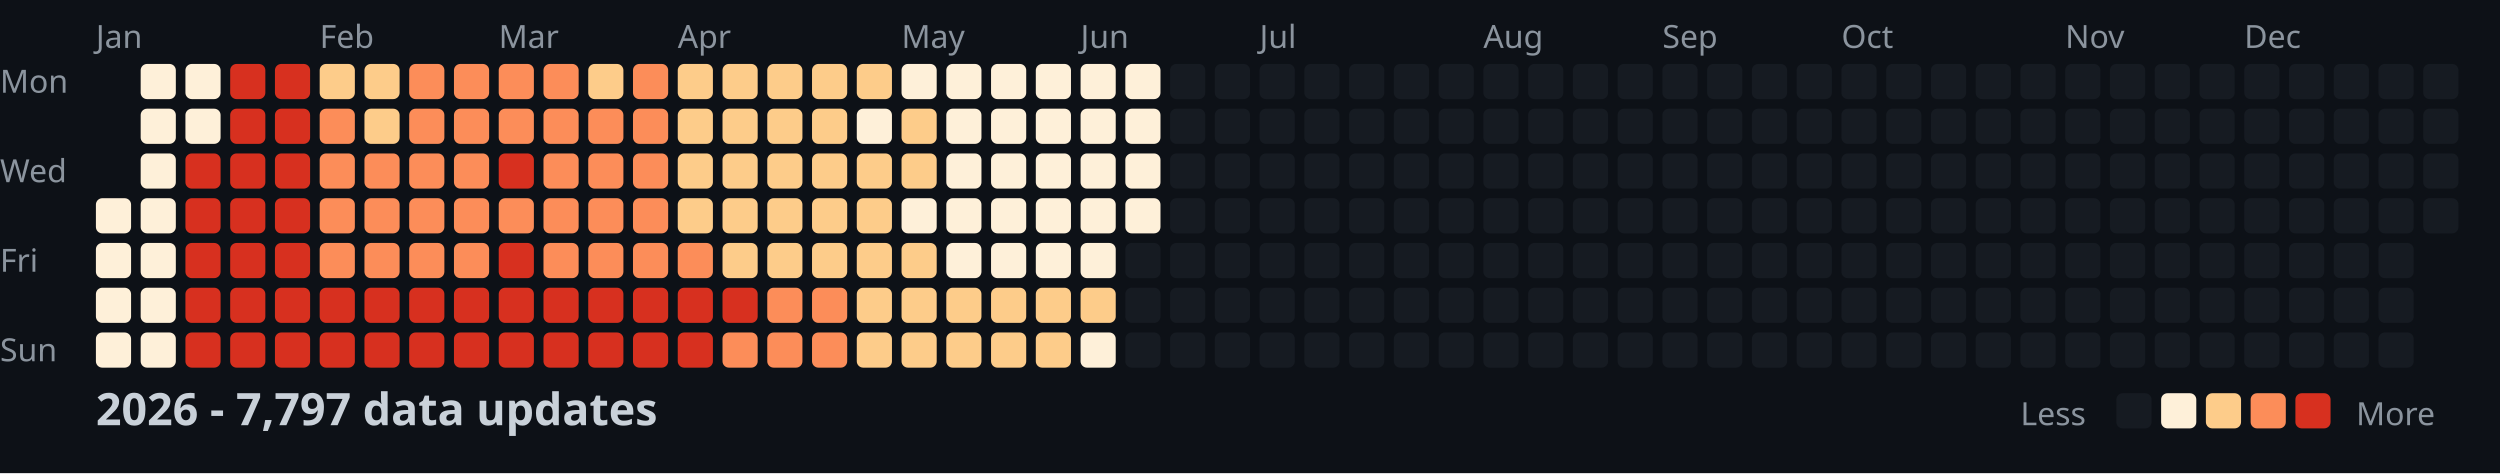
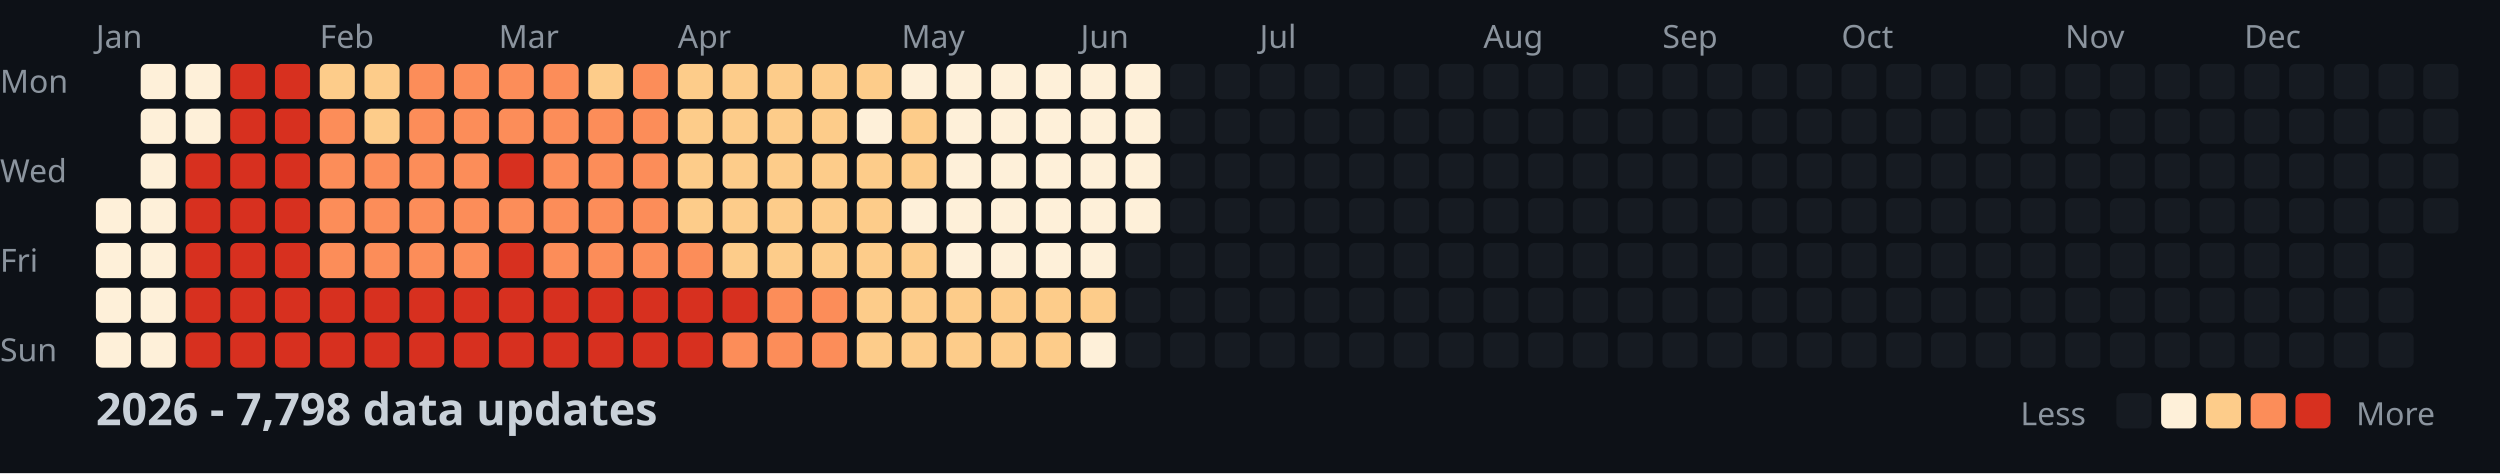
<svg xmlns="http://www.w3.org/2000/svg" width="782" height="148">
  <style>
    .month { font: 10px sans-serif; fill: #8b949e; }
    .day { font: 10px sans-serif; fill: #8b949e; }
    .title { font: bold 14px sans-serif; fill: #c9d1d9; }
    .legend { font: 10px sans-serif; fill: #8b949e; }
  </style>
  <rect width="100%" height="100%" fill="#0d1117" />
  <text x="0" y="29" class="day">Mon</text>
  <text x="0" y="57" class="day">Wed</text>
  <text x="0" y="85" class="day">Fri</text>
  <text x="0" y="113" class="day">Sun</text>
  <text x="30" y="15" class="month">Jan</text>
  <text x="100" y="15" class="month">Feb</text>
  <text x="156" y="15" class="month">Mar</text>
  <text x="212" y="15" class="month">Apr</text>
  <text x="282" y="15" class="month">May</text>
  <text x="338" y="15" class="month">Jun</text>
  <text x="394" y="15" class="month">Jul</text>
  <text x="464" y="15" class="month">Aug</text>
  <text x="520" y="15" class="month">Sep</text>
  <text x="576" y="15" class="month">Oct</text>
  <text x="646" y="15" class="month">Nov</text>
  <text x="702" y="15" class="month">Dec</text>
  <rect x="30" y="62" width="11" height="11" fill="#fef0d9" rx="2" />
  <rect x="30" y="76" width="11" height="11" fill="#fef0d9" rx="2" />
  <rect x="30" y="90" width="11" height="11" fill="#fef0d9" rx="2" />
  <rect x="30" y="104" width="11" height="11" fill="#fef0d9" rx="2" />
  <rect x="44" y="20" width="11" height="11" fill="#fef0d9" rx="2" />
  <rect x="44" y="34" width="11" height="11" fill="#fef0d9" rx="2" />
  <rect x="44" y="48" width="11" height="11" fill="#fef0d9" rx="2" />
  <rect x="44" y="62" width="11" height="11" fill="#fef0d9" rx="2" />
  <rect x="44" y="76" width="11" height="11" fill="#fef0d9" rx="2" />
  <rect x="44" y="90" width="11" height="11" fill="#fef0d9" rx="2" />
  <rect x="44" y="104" width="11" height="11" fill="#fef0d9" rx="2" />
  <rect x="58" y="20" width="11" height="11" fill="#fef0d9" rx="2" />
  <rect x="58" y="34" width="11" height="11" fill="#fef0d9" rx="2" />
  <rect x="58" y="48" width="11" height="11" fill="#d7301f" rx="2" />
  <rect x="58" y="62" width="11" height="11" fill="#d7301f" rx="2" />
  <rect x="58" y="76" width="11" height="11" fill="#d7301f" rx="2" />
  <rect x="58" y="90" width="11" height="11" fill="#d7301f" rx="2" />
  <rect x="58" y="104" width="11" height="11" fill="#d7301f" rx="2" />
  <rect x="72" y="20" width="11" height="11" fill="#d7301f" rx="2" />
  <rect x="72" y="34" width="11" height="11" fill="#d7301f" rx="2" />
  <rect x="72" y="48" width="11" height="11" fill="#d7301f" rx="2" />
  <rect x="72" y="62" width="11" height="11" fill="#d7301f" rx="2" />
  <rect x="72" y="76" width="11" height="11" fill="#d7301f" rx="2" />
  <rect x="72" y="90" width="11" height="11" fill="#d7301f" rx="2" />
  <rect x="72" y="104" width="11" height="11" fill="#d7301f" rx="2" />
  <rect x="86" y="20" width="11" height="11" fill="#d7301f" rx="2" />
  <rect x="86" y="34" width="11" height="11" fill="#d7301f" rx="2" />
  <rect x="86" y="48" width="11" height="11" fill="#d7301f" rx="2" />
  <rect x="86" y="62" width="11" height="11" fill="#d7301f" rx="2" />
  <rect x="86" y="76" width="11" height="11" fill="#d7301f" rx="2" />
  <rect x="86" y="90" width="11" height="11" fill="#d7301f" rx="2" />
  <rect x="86" y="104" width="11" height="11" fill="#d7301f" rx="2" />
  <rect x="100" y="20" width="11" height="11" fill="#fdcc8a" rx="2" />
  <rect x="100" y="34" width="11" height="11" fill="#fc8d59" rx="2" />
  <rect x="100" y="48" width="11" height="11" fill="#fc8d59" rx="2" />
  <rect x="100" y="62" width="11" height="11" fill="#fc8d59" rx="2" />
  <rect x="100" y="76" width="11" height="11" fill="#fc8d59" rx="2" />
  <rect x="100" y="90" width="11" height="11" fill="#d7301f" rx="2" />
  <rect x="100" y="104" width="11" height="11" fill="#d7301f" rx="2" />
  <rect x="114" y="20" width="11" height="11" fill="#fdcc8a" rx="2" />
  <rect x="114" y="34" width="11" height="11" fill="#fdcc8a" rx="2" />
  <rect x="114" y="48" width="11" height="11" fill="#fc8d59" rx="2" />
  <rect x="114" y="62" width="11" height="11" fill="#fc8d59" rx="2" />
  <rect x="114" y="76" width="11" height="11" fill="#fc8d59" rx="2" />
  <rect x="114" y="90" width="11" height="11" fill="#d7301f" rx="2" />
  <rect x="114" y="104" width="11" height="11" fill="#d7301f" rx="2" />
  <rect x="128" y="20" width="11" height="11" fill="#fc8d59" rx="2" />
  <rect x="128" y="34" width="11" height="11" fill="#fc8d59" rx="2" />
  <rect x="128" y="48" width="11" height="11" fill="#fc8d59" rx="2" />
  <rect x="128" y="62" width="11" height="11" fill="#fc8d59" rx="2" />
  <rect x="128" y="76" width="11" height="11" fill="#fc8d59" rx="2" />
  <rect x="128" y="90" width="11" height="11" fill="#d7301f" rx="2" />
  <rect x="128" y="104" width="11" height="11" fill="#d7301f" rx="2" />
  <rect x="142" y="20" width="11" height="11" fill="#fc8d59" rx="2" />
  <rect x="142" y="34" width="11" height="11" fill="#fc8d59" rx="2" />
  <rect x="142" y="48" width="11" height="11" fill="#fc8d59" rx="2" />
  <rect x="142" y="62" width="11" height="11" fill="#fc8d59" rx="2" />
  <rect x="142" y="76" width="11" height="11" fill="#fc8d59" rx="2" />
  <rect x="142" y="90" width="11" height="11" fill="#d7301f" rx="2" />
  <rect x="142" y="104" width="11" height="11" fill="#d7301f" rx="2" />
  <rect x="156" y="20" width="11" height="11" fill="#fc8d59" rx="2" />
  <rect x="156" y="34" width="11" height="11" fill="#fc8d59" rx="2" />
  <rect x="156" y="48" width="11" height="11" fill="#d7301f" rx="2" />
  <rect x="156" y="62" width="11" height="11" fill="#fc8d59" rx="2" />
  <rect x="156" y="76" width="11" height="11" fill="#d7301f" rx="2" />
  <rect x="156" y="90" width="11" height="11" fill="#d7301f" rx="2" />
  <rect x="156" y="104" width="11" height="11" fill="#d7301f" rx="2" />
  <rect x="170" y="20" width="11" height="11" fill="#fc8d59" rx="2" />
  <rect x="170" y="34" width="11" height="11" fill="#fc8d59" rx="2" />
  <rect x="170" y="48" width="11" height="11" fill="#fc8d59" rx="2" />
  <rect x="170" y="62" width="11" height="11" fill="#fc8d59" rx="2" />
  <rect x="170" y="76" width="11" height="11" fill="#fc8d59" rx="2" />
  <rect x="170" y="90" width="11" height="11" fill="#d7301f" rx="2" />
  <rect x="170" y="104" width="11" height="11" fill="#d7301f" rx="2" />
  <rect x="184" y="20" width="11" height="11" fill="#fdcc8a" rx="2" />
  <rect x="184" y="34" width="11" height="11" fill="#fc8d59" rx="2" />
  <rect x="184" y="48" width="11" height="11" fill="#fc8d59" rx="2" />
  <rect x="184" y="62" width="11" height="11" fill="#fc8d59" rx="2" />
  <rect x="184" y="76" width="11" height="11" fill="#fc8d59" rx="2" />
  <rect x="184" y="90" width="11" height="11" fill="#d7301f" rx="2" />
  <rect x="184" y="104" width="11" height="11" fill="#d7301f" rx="2" />
  <rect x="198" y="20" width="11" height="11" fill="#fc8d59" rx="2" />
  <rect x="198" y="34" width="11" height="11" fill="#fc8d59" rx="2" />
  <rect x="198" y="48" width="11" height="11" fill="#fc8d59" rx="2" />
  <rect x="198" y="62" width="11" height="11" fill="#fc8d59" rx="2" />
  <rect x="198" y="76" width="11" height="11" fill="#fc8d59" rx="2" />
  <rect x="198" y="90" width="11" height="11" fill="#d7301f" rx="2" />
  <rect x="198" y="104" width="11" height="11" fill="#d7301f" rx="2" />
  <rect x="212" y="20" width="11" height="11" fill="#fdcc8a" rx="2" />
  <rect x="212" y="34" width="11" height="11" fill="#fdcc8a" rx="2" />
  <rect x="212" y="48" width="11" height="11" fill="#fdcc8a" rx="2" />
  <rect x="212" y="62" width="11" height="11" fill="#fdcc8a" rx="2" />
  <rect x="212" y="76" width="11" height="11" fill="#fc8d59" rx="2" />
  <rect x="212" y="90" width="11" height="11" fill="#d7301f" rx="2" />
  <rect x="212" y="104" width="11" height="11" fill="#d7301f" rx="2" />
  <rect x="226" y="20" width="11" height="11" fill="#fdcc8a" rx="2" />
  <rect x="226" y="34" width="11" height="11" fill="#fdcc8a" rx="2" />
  <rect x="226" y="48" width="11" height="11" fill="#fdcc8a" rx="2" />
  <rect x="226" y="62" width="11" height="11" fill="#fdcc8a" rx="2" />
  <rect x="226" y="76" width="11" height="11" fill="#fdcc8a" rx="2" />
  <rect x="226" y="90" width="11" height="11" fill="#d7301f" rx="2" />
  <rect x="226" y="104" width="11" height="11" fill="#fc8d59" rx="2" />
  <rect x="240" y="20" width="11" height="11" fill="#fdcc8a" rx="2" />
  <rect x="240" y="34" width="11" height="11" fill="#fdcc8a" rx="2" />
  <rect x="240" y="48" width="11" height="11" fill="#fdcc8a" rx="2" />
  <rect x="240" y="62" width="11" height="11" fill="#fdcc8a" rx="2" />
  <rect x="240" y="76" width="11" height="11" fill="#fdcc8a" rx="2" />
  <rect x="240" y="90" width="11" height="11" fill="#fc8d59" rx="2" />
  <rect x="240" y="104" width="11" height="11" fill="#fc8d59" rx="2" />
  <rect x="254" y="20" width="11" height="11" fill="#fdcc8a" rx="2" />
  <rect x="254" y="34" width="11" height="11" fill="#fdcc8a" rx="2" />
  <rect x="254" y="48" width="11" height="11" fill="#fdcc8a" rx="2" />
  <rect x="254" y="62" width="11" height="11" fill="#fdcc8a" rx="2" />
  <rect x="254" y="76" width="11" height="11" fill="#fdcc8a" rx="2" />
  <rect x="254" y="90" width="11" height="11" fill="#fc8d59" rx="2" />
  <rect x="254" y="104" width="11" height="11" fill="#fc8d59" rx="2" />
  <rect x="268" y="20" width="11" height="11" fill="#fdcc8a" rx="2" />
  <rect x="268" y="34" width="11" height="11" fill="#fef0d9" rx="2" />
  <rect x="268" y="48" width="11" height="11" fill="#fdcc8a" rx="2" />
  <rect x="268" y="62" width="11" height="11" fill="#fdcc8a" rx="2" />
  <rect x="268" y="76" width="11" height="11" fill="#fdcc8a" rx="2" />
  <rect x="268" y="90" width="11" height="11" fill="#fdcc8a" rx="2" />
  <rect x="268" y="104" width="11" height="11" fill="#fdcc8a" rx="2" />
  <rect x="282" y="20" width="11" height="11" fill="#fef0d9" rx="2" />
  <rect x="282" y="34" width="11" height="11" fill="#fdcc8a" rx="2" />
  <rect x="282" y="48" width="11" height="11" fill="#fdcc8a" rx="2" />
  <rect x="282" y="62" width="11" height="11" fill="#fef0d9" rx="2" />
  <rect x="282" y="76" width="11" height="11" fill="#fdcc8a" rx="2" />
  <rect x="282" y="90" width="11" height="11" fill="#fdcc8a" rx="2" />
  <rect x="282" y="104" width="11" height="11" fill="#fdcc8a" rx="2" />
  <rect x="296" y="20" width="11" height="11" fill="#fef0d9" rx="2" />
  <rect x="296" y="34" width="11" height="11" fill="#fef0d9" rx="2" />
  <rect x="296" y="48" width="11" height="11" fill="#fef0d9" rx="2" />
  <rect x="296" y="62" width="11" height="11" fill="#fef0d9" rx="2" />
  <rect x="296" y="76" width="11" height="11" fill="#fef0d9" rx="2" />
  <rect x="296" y="90" width="11" height="11" fill="#fdcc8a" rx="2" />
  <rect x="296" y="104" width="11" height="11" fill="#fdcc8a" rx="2" />
  <rect x="310" y="20" width="11" height="11" fill="#fef0d9" rx="2" />
  <rect x="310" y="34" width="11" height="11" fill="#fef0d9" rx="2" />
  <rect x="310" y="48" width="11" height="11" fill="#fef0d9" rx="2" />
  <rect x="310" y="62" width="11" height="11" fill="#fef0d9" rx="2" />
  <rect x="310" y="76" width="11" height="11" fill="#fef0d9" rx="2" />
  <rect x="310" y="90" width="11" height="11" fill="#fdcc8a" rx="2" />
  <rect x="310" y="104" width="11" height="11" fill="#fdcc8a" rx="2" />
  <rect x="324" y="20" width="11" height="11" fill="#fef0d9" rx="2" />
  <rect x="324" y="34" width="11" height="11" fill="#fef0d9" rx="2" />
  <rect x="324" y="48" width="11" height="11" fill="#fef0d9" rx="2" />
  <rect x="324" y="62" width="11" height="11" fill="#fef0d9" rx="2" />
  <rect x="324" y="76" width="11" height="11" fill="#fef0d9" rx="2" />
  <rect x="324" y="90" width="11" height="11" fill="#fdcc8a" rx="2" />
  <rect x="324" y="104" width="11" height="11" fill="#fdcc8a" rx="2" />
  <rect x="338" y="20" width="11" height="11" fill="#fef0d9" rx="2" />
  <rect x="338" y="34" width="11" height="11" fill="#fef0d9" rx="2" />
  <rect x="338" y="48" width="11" height="11" fill="#fef0d9" rx="2" />
  <rect x="338" y="62" width="11" height="11" fill="#fef0d9" rx="2" />
  <rect x="338" y="76" width="11" height="11" fill="#fef0d9" rx="2" />
  <rect x="338" y="90" width="11" height="11" fill="#fdcc8a" rx="2" />
  <rect x="338" y="104" width="11" height="11" fill="#fef0d9" rx="2" />
  <rect x="352" y="20" width="11" height="11" fill="#fef0d9" rx="2" />
  <rect x="352" y="34" width="11" height="11" fill="#fef0d9" rx="2" />
  <rect x="352" y="48" width="11" height="11" fill="#fef0d9" rx="2" />
  <rect x="352" y="62" width="11" height="11" fill="#fef0d9" rx="2" />
  <rect x="352" y="76" width="11" height="11" fill="#161b22" rx="2" />
  <rect x="352" y="90" width="11" height="11" fill="#161b22" rx="2" />
  <rect x="352" y="104" width="11" height="11" fill="#161b22" rx="2" />
  <rect x="366" y="20" width="11" height="11" fill="#161b22" rx="2" />
  <rect x="366" y="34" width="11" height="11" fill="#161b22" rx="2" />
  <rect x="366" y="48" width="11" height="11" fill="#161b22" rx="2" />
  <rect x="366" y="62" width="11" height="11" fill="#161b22" rx="2" />
  <rect x="366" y="76" width="11" height="11" fill="#161b22" rx="2" />
  <rect x="366" y="90" width="11" height="11" fill="#161b22" rx="2" />
  <rect x="366" y="104" width="11" height="11" fill="#161b22" rx="2" />
  <rect x="380" y="20" width="11" height="11" fill="#161b22" rx="2" />
  <rect x="380" y="34" width="11" height="11" fill="#161b22" rx="2" />
  <rect x="380" y="48" width="11" height="11" fill="#161b22" rx="2" />
  <rect x="380" y="62" width="11" height="11" fill="#161b22" rx="2" />
  <rect x="380" y="76" width="11" height="11" fill="#161b22" rx="2" />
  <rect x="380" y="90" width="11" height="11" fill="#161b22" rx="2" />
  <rect x="380" y="104" width="11" height="11" fill="#161b22" rx="2" />
  <rect x="394" y="20" width="11" height="11" fill="#161b22" rx="2" />
  <rect x="394" y="34" width="11" height="11" fill="#161b22" rx="2" />
  <rect x="394" y="48" width="11" height="11" fill="#161b22" rx="2" />
  <rect x="394" y="62" width="11" height="11" fill="#161b22" rx="2" />
  <rect x="394" y="76" width="11" height="11" fill="#161b22" rx="2" />
  <rect x="394" y="90" width="11" height="11" fill="#161b22" rx="2" />
  <rect x="394" y="104" width="11" height="11" fill="#161b22" rx="2" />
  <rect x="408" y="20" width="11" height="11" fill="#161b22" rx="2" />
  <rect x="408" y="34" width="11" height="11" fill="#161b22" rx="2" />
  <rect x="408" y="48" width="11" height="11" fill="#161b22" rx="2" />
  <rect x="408" y="62" width="11" height="11" fill="#161b22" rx="2" />
  <rect x="408" y="76" width="11" height="11" fill="#161b22" rx="2" />
  <rect x="408" y="90" width="11" height="11" fill="#161b22" rx="2" />
  <rect x="408" y="104" width="11" height="11" fill="#161b22" rx="2" />
  <rect x="422" y="20" width="11" height="11" fill="#161b22" rx="2" />
  <rect x="422" y="34" width="11" height="11" fill="#161b22" rx="2" />
  <rect x="422" y="48" width="11" height="11" fill="#161b22" rx="2" />
  <rect x="422" y="62" width="11" height="11" fill="#161b22" rx="2" />
  <rect x="422" y="76" width="11" height="11" fill="#161b22" rx="2" />
  <rect x="422" y="90" width="11" height="11" fill="#161b22" rx="2" />
  <rect x="422" y="104" width="11" height="11" fill="#161b22" rx="2" />
  <rect x="436" y="20" width="11" height="11" fill="#161b22" rx="2" />
  <rect x="436" y="34" width="11" height="11" fill="#161b22" rx="2" />
  <rect x="436" y="48" width="11" height="11" fill="#161b22" rx="2" />
  <rect x="436" y="62" width="11" height="11" fill="#161b22" rx="2" />
  <rect x="436" y="76" width="11" height="11" fill="#161b22" rx="2" />
  <rect x="436" y="90" width="11" height="11" fill="#161b22" rx="2" />
  <rect x="436" y="104" width="11" height="11" fill="#161b22" rx="2" />
  <rect x="450" y="20" width="11" height="11" fill="#161b22" rx="2" />
  <rect x="450" y="34" width="11" height="11" fill="#161b22" rx="2" />
  <rect x="450" y="48" width="11" height="11" fill="#161b22" rx="2" />
  <rect x="450" y="62" width="11" height="11" fill="#161b22" rx="2" />
  <rect x="450" y="76" width="11" height="11" fill="#161b22" rx="2" />
  <rect x="450" y="90" width="11" height="11" fill="#161b22" rx="2" />
  <rect x="450" y="104" width="11" height="11" fill="#161b22" rx="2" />
  <rect x="464" y="20" width="11" height="11" fill="#161b22" rx="2" />
  <rect x="464" y="34" width="11" height="11" fill="#161b22" rx="2" />
  <rect x="464" y="48" width="11" height="11" fill="#161b22" rx="2" />
  <rect x="464" y="62" width="11" height="11" fill="#161b22" rx="2" />
  <rect x="464" y="76" width="11" height="11" fill="#161b22" rx="2" />
  <rect x="464" y="90" width="11" height="11" fill="#161b22" rx="2" />
  <rect x="464" y="104" width="11" height="11" fill="#161b22" rx="2" />
  <rect x="478" y="20" width="11" height="11" fill="#161b22" rx="2" />
  <rect x="478" y="34" width="11" height="11" fill="#161b22" rx="2" />
  <rect x="478" y="48" width="11" height="11" fill="#161b22" rx="2" />
  <rect x="478" y="62" width="11" height="11" fill="#161b22" rx="2" />
  <rect x="478" y="76" width="11" height="11" fill="#161b22" rx="2" />
  <rect x="478" y="90" width="11" height="11" fill="#161b22" rx="2" />
  <rect x="478" y="104" width="11" height="11" fill="#161b22" rx="2" />
  <rect x="492" y="20" width="11" height="11" fill="#161b22" rx="2" />
  <rect x="492" y="34" width="11" height="11" fill="#161b22" rx="2" />
  <rect x="492" y="48" width="11" height="11" fill="#161b22" rx="2" />
  <rect x="492" y="62" width="11" height="11" fill="#161b22" rx="2" />
  <rect x="492" y="76" width="11" height="11" fill="#161b22" rx="2" />
  <rect x="492" y="90" width="11" height="11" fill="#161b22" rx="2" />
  <rect x="492" y="104" width="11" height="11" fill="#161b22" rx="2" />
  <rect x="506" y="20" width="11" height="11" fill="#161b22" rx="2" />
  <rect x="506" y="34" width="11" height="11" fill="#161b22" rx="2" />
  <rect x="506" y="48" width="11" height="11" fill="#161b22" rx="2" />
  <rect x="506" y="62" width="11" height="11" fill="#161b22" rx="2" />
  <rect x="506" y="76" width="11" height="11" fill="#161b22" rx="2" />
  <rect x="506" y="90" width="11" height="11" fill="#161b22" rx="2" />
  <rect x="506" y="104" width="11" height="11" fill="#161b22" rx="2" />
  <rect x="520" y="20" width="11" height="11" fill="#161b22" rx="2" />
  <rect x="520" y="34" width="11" height="11" fill="#161b22" rx="2" />
  <rect x="520" y="48" width="11" height="11" fill="#161b22" rx="2" />
  <rect x="520" y="62" width="11" height="11" fill="#161b22" rx="2" />
  <rect x="520" y="76" width="11" height="11" fill="#161b22" rx="2" />
  <rect x="520" y="90" width="11" height="11" fill="#161b22" rx="2" />
  <rect x="520" y="104" width="11" height="11" fill="#161b22" rx="2" />
  <rect x="534" y="20" width="11" height="11" fill="#161b22" rx="2" />
  <rect x="534" y="34" width="11" height="11" fill="#161b22" rx="2" />
  <rect x="534" y="48" width="11" height="11" fill="#161b22" rx="2" />
  <rect x="534" y="62" width="11" height="11" fill="#161b22" rx="2" />
  <rect x="534" y="76" width="11" height="11" fill="#161b22" rx="2" />
  <rect x="534" y="90" width="11" height="11" fill="#161b22" rx="2" />
  <rect x="534" y="104" width="11" height="11" fill="#161b22" rx="2" />
  <rect x="548" y="20" width="11" height="11" fill="#161b22" rx="2" />
  <rect x="548" y="34" width="11" height="11" fill="#161b22" rx="2" />
  <rect x="548" y="48" width="11" height="11" fill="#161b22" rx="2" />
  <rect x="548" y="62" width="11" height="11" fill="#161b22" rx="2" />
  <rect x="548" y="76" width="11" height="11" fill="#161b22" rx="2" />
  <rect x="548" y="90" width="11" height="11" fill="#161b22" rx="2" />
  <rect x="548" y="104" width="11" height="11" fill="#161b22" rx="2" />
  <rect x="562" y="20" width="11" height="11" fill="#161b22" rx="2" />
  <rect x="562" y="34" width="11" height="11" fill="#161b22" rx="2" />
  <rect x="562" y="48" width="11" height="11" fill="#161b22" rx="2" />
  <rect x="562" y="62" width="11" height="11" fill="#161b22" rx="2" />
  <rect x="562" y="76" width="11" height="11" fill="#161b22" rx="2" />
  <rect x="562" y="90" width="11" height="11" fill="#161b22" rx="2" />
  <rect x="562" y="104" width="11" height="11" fill="#161b22" rx="2" />
  <rect x="576" y="20" width="11" height="11" fill="#161b22" rx="2" />
  <rect x="576" y="34" width="11" height="11" fill="#161b22" rx="2" />
  <rect x="576" y="48" width="11" height="11" fill="#161b22" rx="2" />
  <rect x="576" y="62" width="11" height="11" fill="#161b22" rx="2" />
  <rect x="576" y="76" width="11" height="11" fill="#161b22" rx="2" />
  <rect x="576" y="90" width="11" height="11" fill="#161b22" rx="2" />
  <rect x="576" y="104" width="11" height="11" fill="#161b22" rx="2" />
  <rect x="590" y="20" width="11" height="11" fill="#161b22" rx="2" />
  <rect x="590" y="34" width="11" height="11" fill="#161b22" rx="2" />
  <rect x="590" y="48" width="11" height="11" fill="#161b22" rx="2" />
  <rect x="590" y="62" width="11" height="11" fill="#161b22" rx="2" />
  <rect x="590" y="76" width="11" height="11" fill="#161b22" rx="2" />
  <rect x="590" y="90" width="11" height="11" fill="#161b22" rx="2" />
  <rect x="590" y="104" width="11" height="11" fill="#161b22" rx="2" />
  <rect x="604" y="20" width="11" height="11" fill="#161b22" rx="2" />
  <rect x="604" y="34" width="11" height="11" fill="#161b22" rx="2" />
  <rect x="604" y="48" width="11" height="11" fill="#161b22" rx="2" />
  <rect x="604" y="62" width="11" height="11" fill="#161b22" rx="2" />
  <rect x="604" y="76" width="11" height="11" fill="#161b22" rx="2" />
  <rect x="604" y="90" width="11" height="11" fill="#161b22" rx="2" />
  <rect x="604" y="104" width="11" height="11" fill="#161b22" rx="2" />
  <rect x="618" y="20" width="11" height="11" fill="#161b22" rx="2" />
  <rect x="618" y="34" width="11" height="11" fill="#161b22" rx="2" />
  <rect x="618" y="48" width="11" height="11" fill="#161b22" rx="2" />
  <rect x="618" y="62" width="11" height="11" fill="#161b22" rx="2" />
  <rect x="618" y="76" width="11" height="11" fill="#161b22" rx="2" />
  <rect x="618" y="90" width="11" height="11" fill="#161b22" rx="2" />
  <rect x="618" y="104" width="11" height="11" fill="#161b22" rx="2" />
  <rect x="632" y="20" width="11" height="11" fill="#161b22" rx="2" />
  <rect x="632" y="34" width="11" height="11" fill="#161b22" rx="2" />
  <rect x="632" y="48" width="11" height="11" fill="#161b22" rx="2" />
  <rect x="632" y="62" width="11" height="11" fill="#161b22" rx="2" />
  <rect x="632" y="76" width="11" height="11" fill="#161b22" rx="2" />
  <rect x="632" y="90" width="11" height="11" fill="#161b22" rx="2" />
  <rect x="632" y="104" width="11" height="11" fill="#161b22" rx="2" />
  <rect x="646" y="20" width="11" height="11" fill="#161b22" rx="2" />
  <rect x="646" y="34" width="11" height="11" fill="#161b22" rx="2" />
  <rect x="646" y="48" width="11" height="11" fill="#161b22" rx="2" />
  <rect x="646" y="62" width="11" height="11" fill="#161b22" rx="2" />
  <rect x="646" y="76" width="11" height="11" fill="#161b22" rx="2" />
  <rect x="646" y="90" width="11" height="11" fill="#161b22" rx="2" />
  <rect x="646" y="104" width="11" height="11" fill="#161b22" rx="2" />
  <rect x="660" y="20" width="11" height="11" fill="#161b22" rx="2" />
  <rect x="660" y="34" width="11" height="11" fill="#161b22" rx="2" />
  <rect x="660" y="48" width="11" height="11" fill="#161b22" rx="2" />
  <rect x="660" y="62" width="11" height="11" fill="#161b22" rx="2" />
  <rect x="660" y="76" width="11" height="11" fill="#161b22" rx="2" />
  <rect x="660" y="90" width="11" height="11" fill="#161b22" rx="2" />
  <rect x="660" y="104" width="11" height="11" fill="#161b22" rx="2" />
  <rect x="674" y="20" width="11" height="11" fill="#161b22" rx="2" />
  <rect x="674" y="34" width="11" height="11" fill="#161b22" rx="2" />
  <rect x="674" y="48" width="11" height="11" fill="#161b22" rx="2" />
  <rect x="674" y="62" width="11" height="11" fill="#161b22" rx="2" />
  <rect x="674" y="76" width="11" height="11" fill="#161b22" rx="2" />
  <rect x="674" y="90" width="11" height="11" fill="#161b22" rx="2" />
  <rect x="674" y="104" width="11" height="11" fill="#161b22" rx="2" />
  <rect x="688" y="20" width="11" height="11" fill="#161b22" rx="2" />
  <rect x="688" y="34" width="11" height="11" fill="#161b22" rx="2" />
  <rect x="688" y="48" width="11" height="11" fill="#161b22" rx="2" />
  <rect x="688" y="62" width="11" height="11" fill="#161b22" rx="2" />
  <rect x="688" y="76" width="11" height="11" fill="#161b22" rx="2" />
  <rect x="688" y="90" width="11" height="11" fill="#161b22" rx="2" />
  <rect x="688" y="104" width="11" height="11" fill="#161b22" rx="2" />
  <rect x="702" y="20" width="11" height="11" fill="#161b22" rx="2" />
  <rect x="702" y="34" width="11" height="11" fill="#161b22" rx="2" />
  <rect x="702" y="48" width="11" height="11" fill="#161b22" rx="2" />
  <rect x="702" y="62" width="11" height="11" fill="#161b22" rx="2" />
  <rect x="702" y="76" width="11" height="11" fill="#161b22" rx="2" />
  <rect x="702" y="90" width="11" height="11" fill="#161b22" rx="2" />
  <rect x="702" y="104" width="11" height="11" fill="#161b22" rx="2" />
  <rect x="716" y="20" width="11" height="11" fill="#161b22" rx="2" />
  <rect x="716" y="34" width="11" height="11" fill="#161b22" rx="2" />
  <rect x="716" y="48" width="11" height="11" fill="#161b22" rx="2" />
  <rect x="716" y="62" width="11" height="11" fill="#161b22" rx="2" />
  <rect x="716" y="76" width="11" height="11" fill="#161b22" rx="2" />
  <rect x="716" y="90" width="11" height="11" fill="#161b22" rx="2" />
  <rect x="716" y="104" width="11" height="11" fill="#161b22" rx="2" />
  <rect x="730" y="20" width="11" height="11" fill="#161b22" rx="2" />
  <rect x="730" y="34" width="11" height="11" fill="#161b22" rx="2" />
  <rect x="730" y="48" width="11" height="11" fill="#161b22" rx="2" />
  <rect x="730" y="62" width="11" height="11" fill="#161b22" rx="2" />
  <rect x="730" y="76" width="11" height="11" fill="#161b22" rx="2" />
  <rect x="730" y="90" width="11" height="11" fill="#161b22" rx="2" />
  <rect x="730" y="104" width="11" height="11" fill="#161b22" rx="2" />
  <rect x="744" y="20" width="11" height="11" fill="#161b22" rx="2" />
  <rect x="744" y="34" width="11" height="11" fill="#161b22" rx="2" />
  <rect x="744" y="48" width="11" height="11" fill="#161b22" rx="2" />
  <rect x="744" y="62" width="11" height="11" fill="#161b22" rx="2" />
  <rect x="744" y="76" width="11" height="11" fill="#161b22" rx="2" />
  <rect x="744" y="90" width="11" height="11" fill="#161b22" rx="2" />
  <rect x="744" y="104" width="11" height="11" fill="#161b22" rx="2" />
  <rect x="758" y="20" width="11" height="11" fill="#161b22" rx="2" />
  <rect x="758" y="34" width="11" height="11" fill="#161b22" rx="2" />
  <rect x="758" y="48" width="11" height="11" fill="#161b22" rx="2" />
  <rect x="758" y="62" width="11" height="11" fill="#161b22" rx="2" />
-   <text x="30" y="133" class="title">2026 - 7,797 data updates</text>
+   <text x="30" y="133" class="title">2026 - 7,798 data updates</text>
  <text x="632" y="133" class="legend">Less</text>
  <rect x="662" y="123" width="11" height="11" fill="#161b22" rx="2" />
  <rect x="676" y="123" width="11" height="11" fill="#fef0d9" rx="2" />
  <rect x="690" y="123" width="11" height="11" fill="#fdcc8a" rx="2" />
  <rect x="704" y="123" width="11" height="11" fill="#fc8d59" rx="2" />
  <rect x="718" y="123" width="11" height="11" fill="#d7301f" rx="2" />
  <text x="737" y="133" class="legend">More</text>
</svg>
